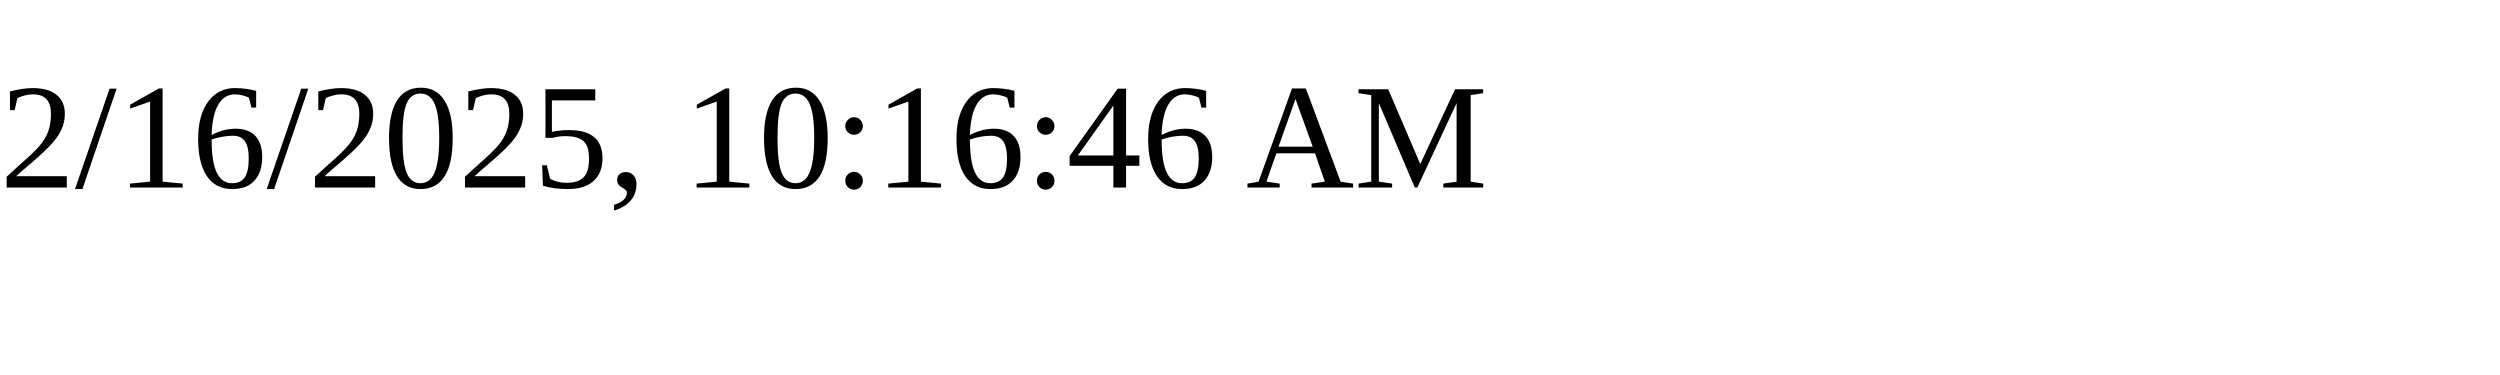
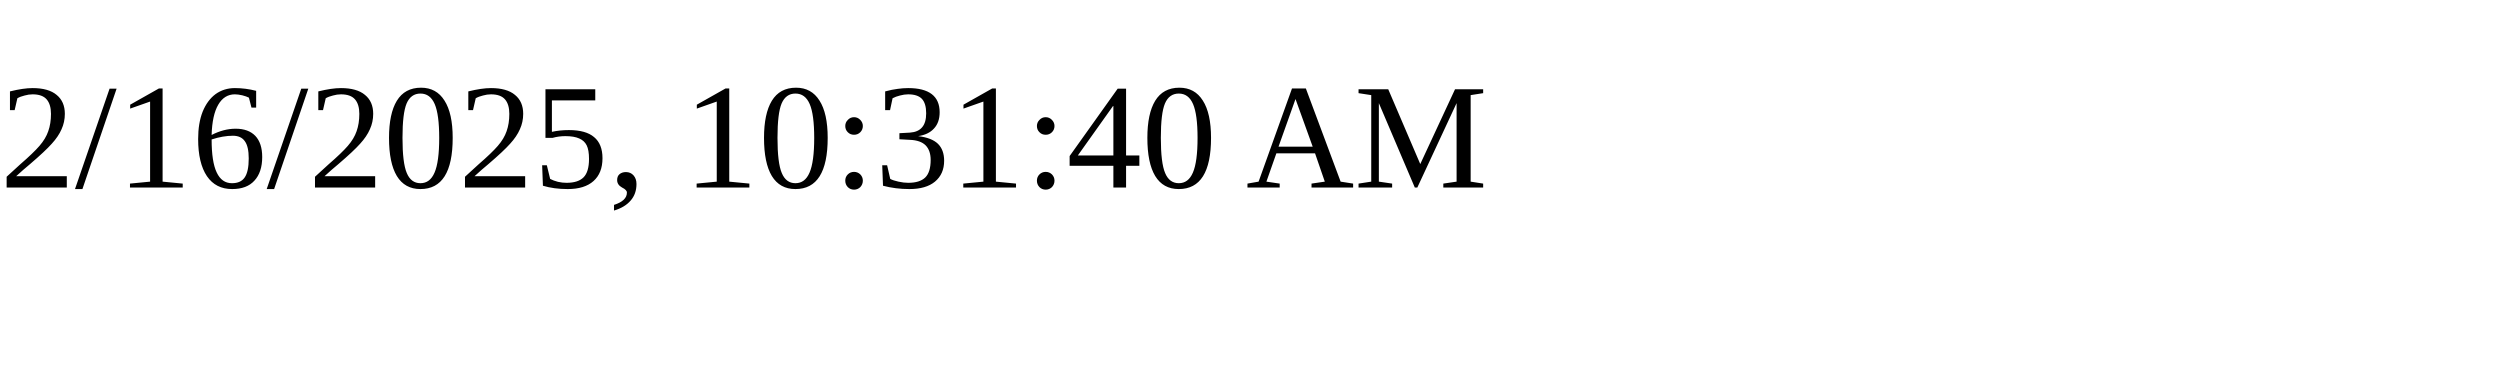
<svg xmlns="http://www.w3.org/2000/svg" height="30" width="200">
-   <text x="0" y="15">2/16/2025, 10:16:46 AM</text>
+   <text x="0" y="15">2/16/2025, 10:31:40 AM</text>
</svg>
